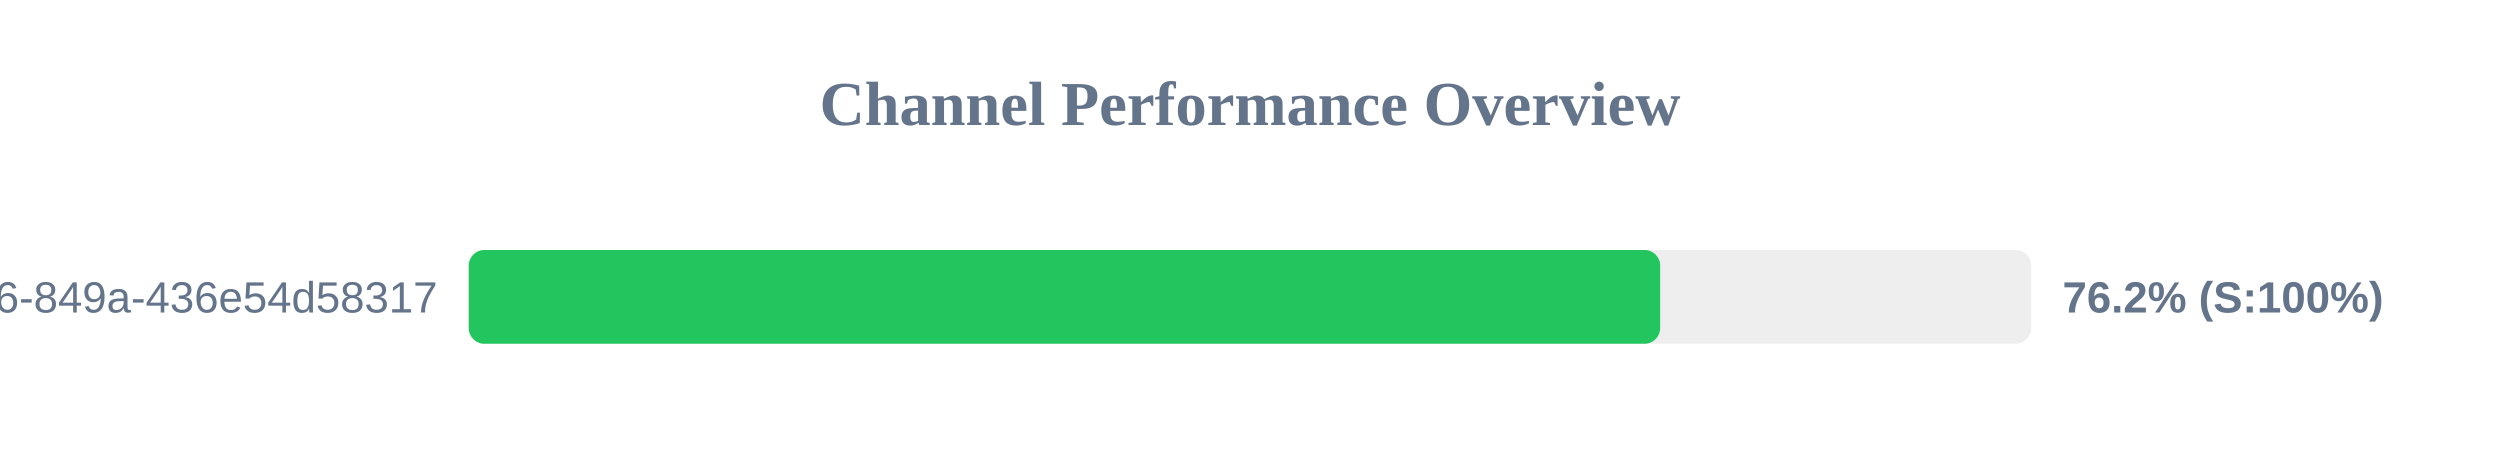
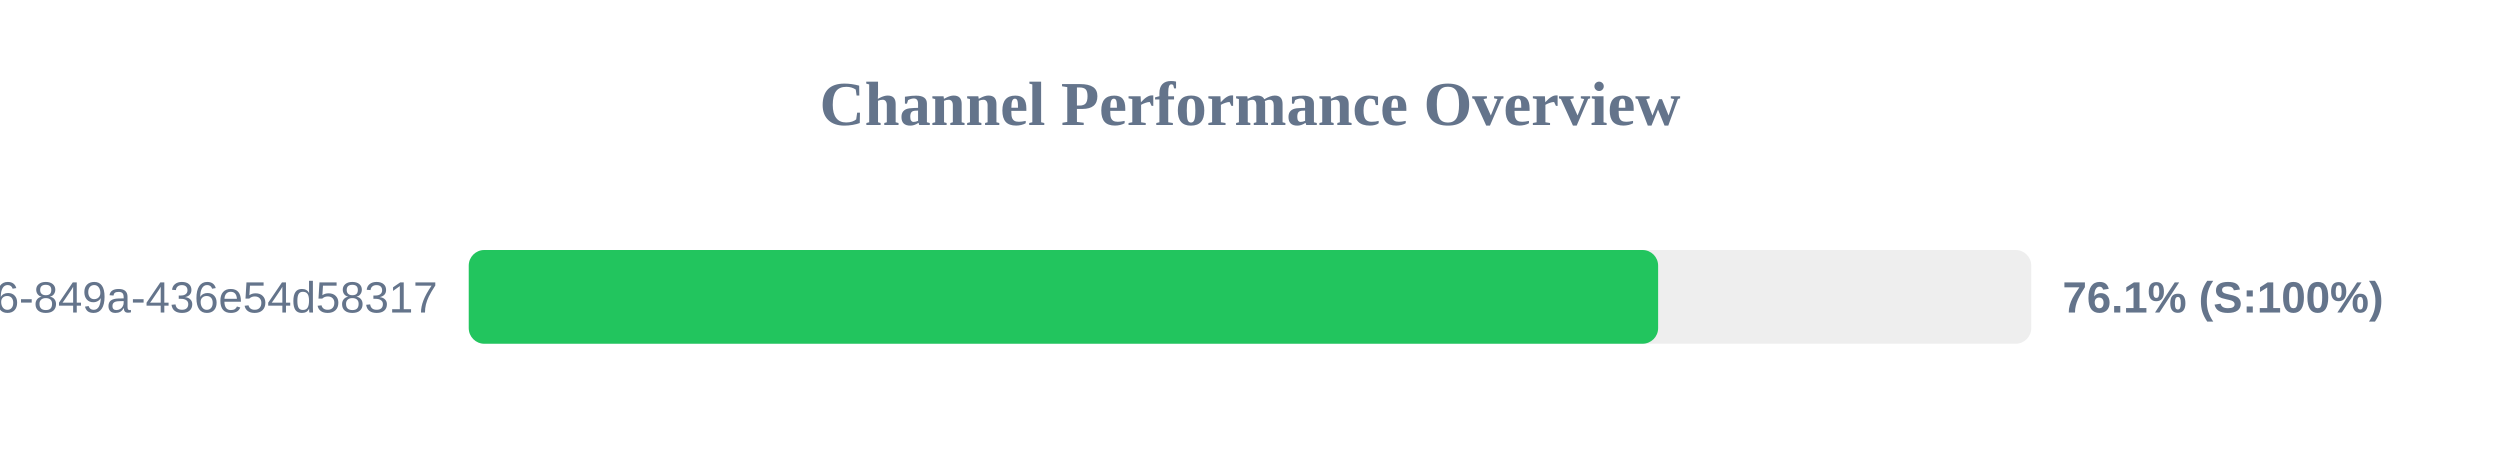
<svg xmlns="http://www.w3.org/2000/svg" width="800" height="150" version="1.1">
  <style>
        .row { font: 14px Arial; fill: #64748b; }
        .score { font: bold 14px Arial; fill: #64748b; }
    </style>
  <text x="400" y="40" text-anchor="middle" font-size="20px" font-weight="bold" fill="#64748b">Channel Performance Overview</text>
  <rect x="150" y="80" width="500" height="30" fill="#eee" rx="5" />
-   <rect x="150" y="80" width="381.25" height="30" fill="#22c55e" rx="5" />
+   <rect x="150" y="80" width="380.6" height="30" fill="#22c55e" rx="5" />
  <text x="140" y="100" text-anchor="end" class="row">?uuid=29fbd51f-03c8-4d76-849a-436e54d58317</text>
-   <text x="660" y="100" text-anchor="start" class="score">76.2% (S:100%)</text>
+   <text x="660" y="100" text-anchor="start" class="score">76.1% (S:100%)</text>
</svg>
